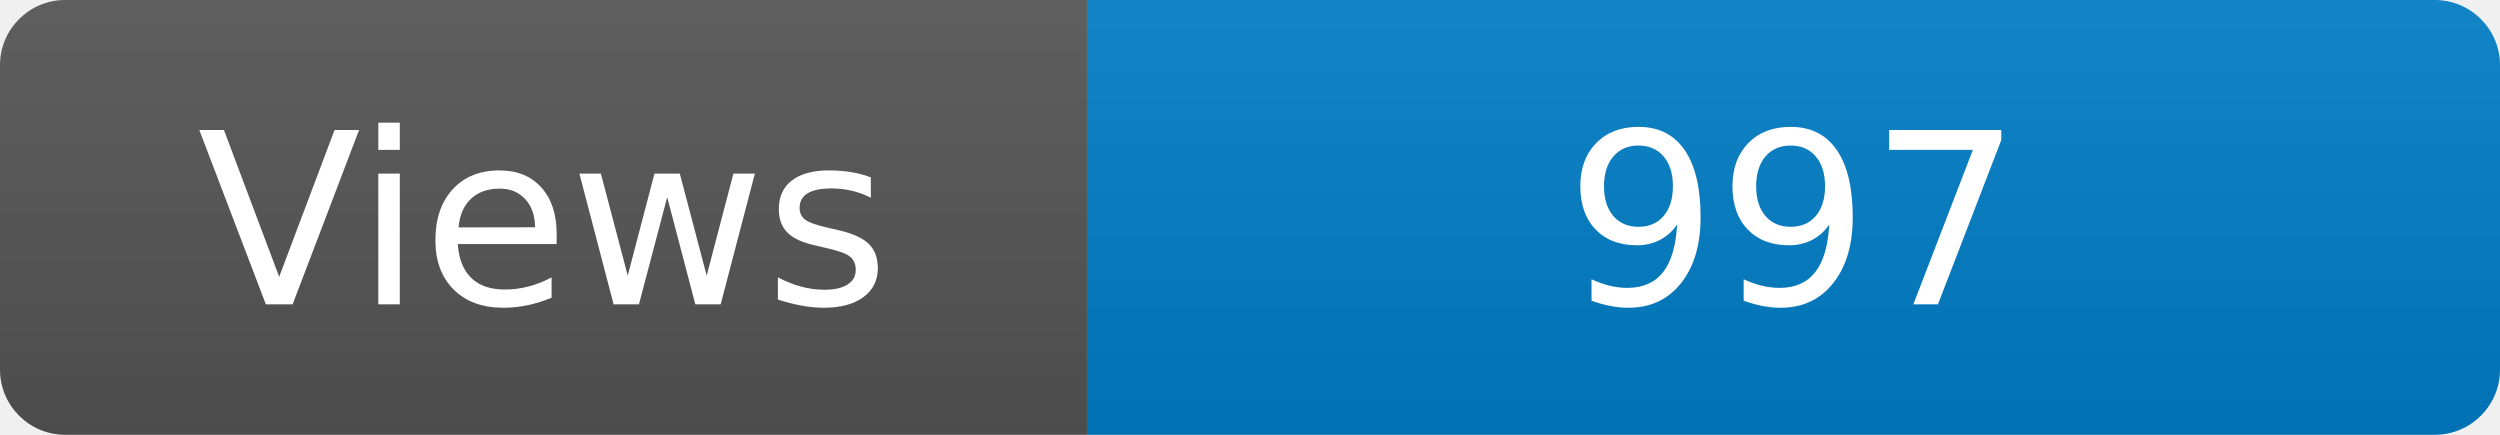
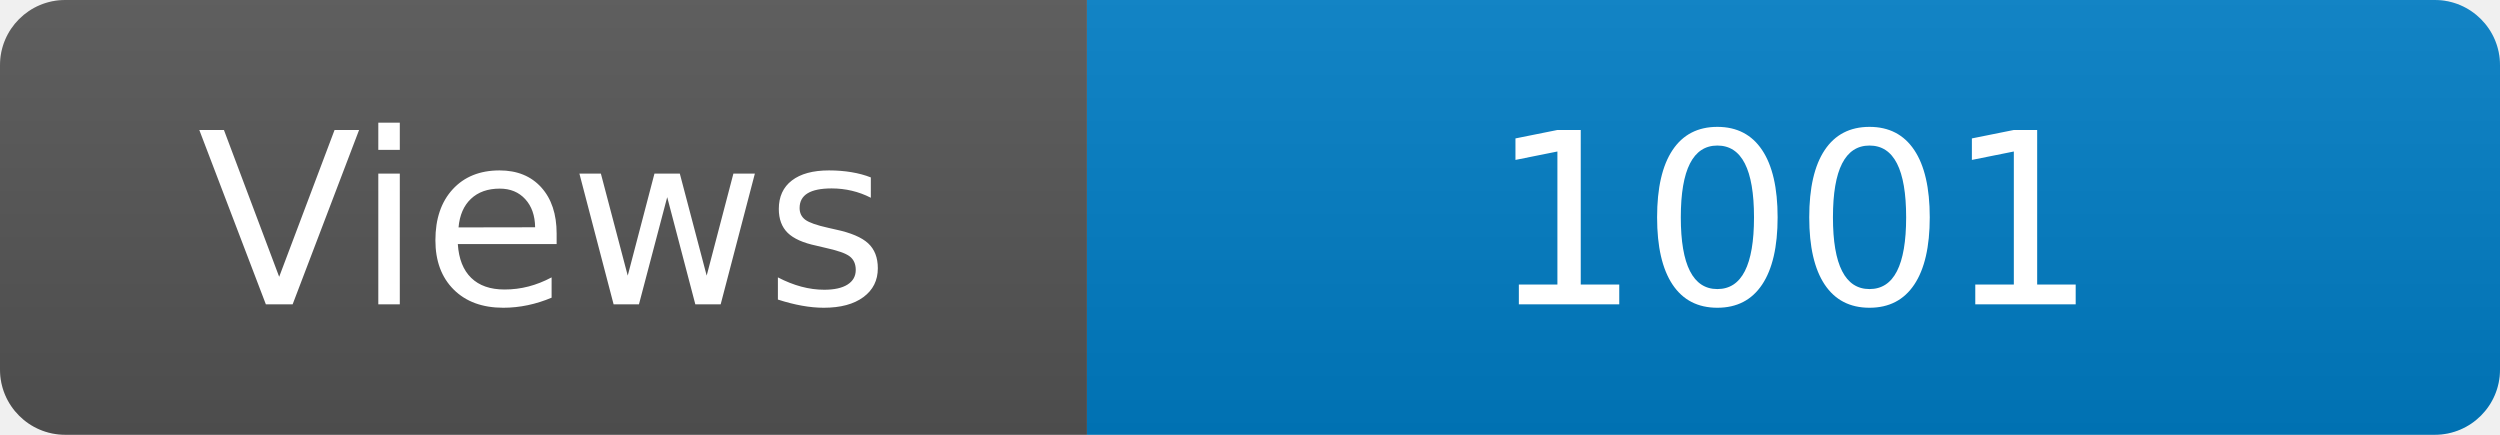
<svg xmlns="http://www.w3.org/2000/svg" width="115" height="20" role="img" aria-label="Maintained?: yes">
  <linearGradient id="s" x2="0" y2="100%">
    <stop offset="0" stop-color="#bbb" stop-opacity=".1" />
    <stop offset="1" stop-opacity=".1" />
  </linearGradient>
  <clipPath id="r">
    <rect width="115" height="20" rx="3" fill="#fff" />
  </clipPath>
  <g clip-path="url(#r)">
    <rect width="50" height="20" fill="#555" />
    <rect x="50" width="160" height="20" fill="#007ec6" />
    <rect width="115" height="20" fill="url(#s)" />
  </g>
  <g fill="#fff" text-anchor="middle" font-family="Verdana,Geneva,DejaVu Sans,sans-serif" font-size="110">
    <text x="250" y="140" transform="scale(.1)" fill="#fff">Views</text>
-     <text x="825" y="140" transform="scale(.1)" fill="#fff">997</text>
+     <text x="825" y="140" transform="scale(.1)" fill="#fff">1001</text>
  </g>
</svg>
